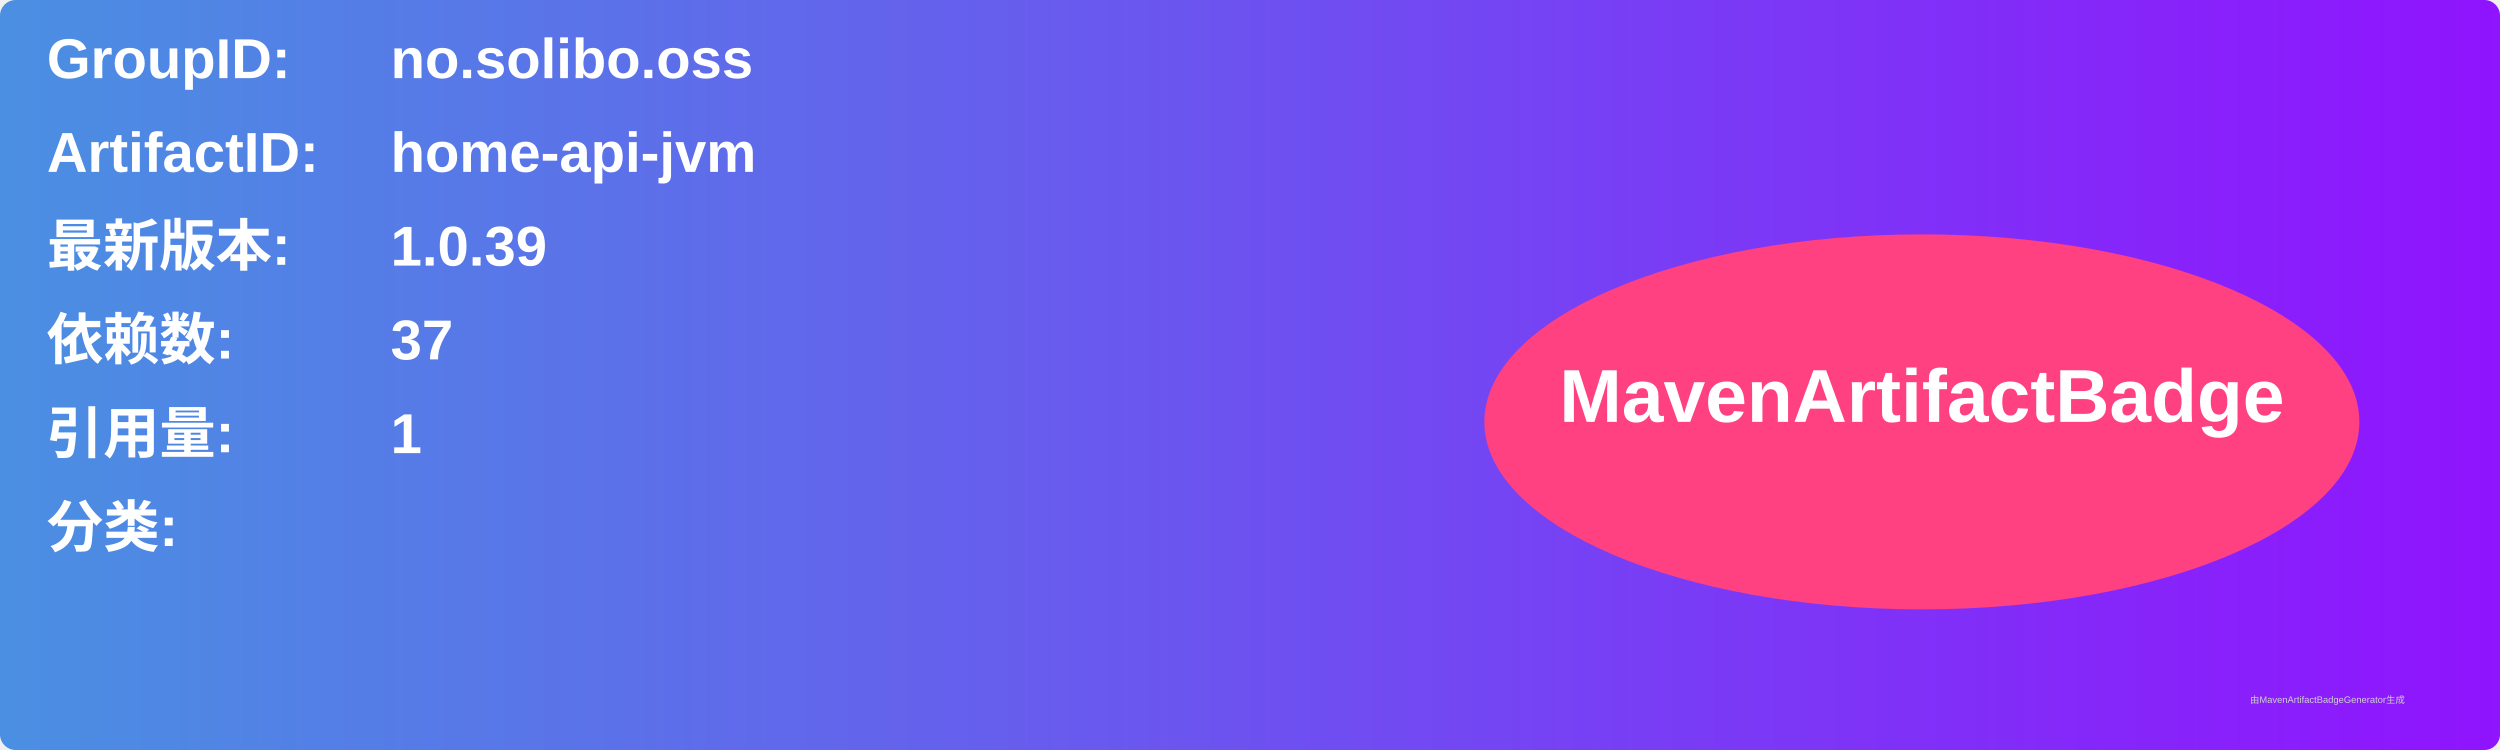
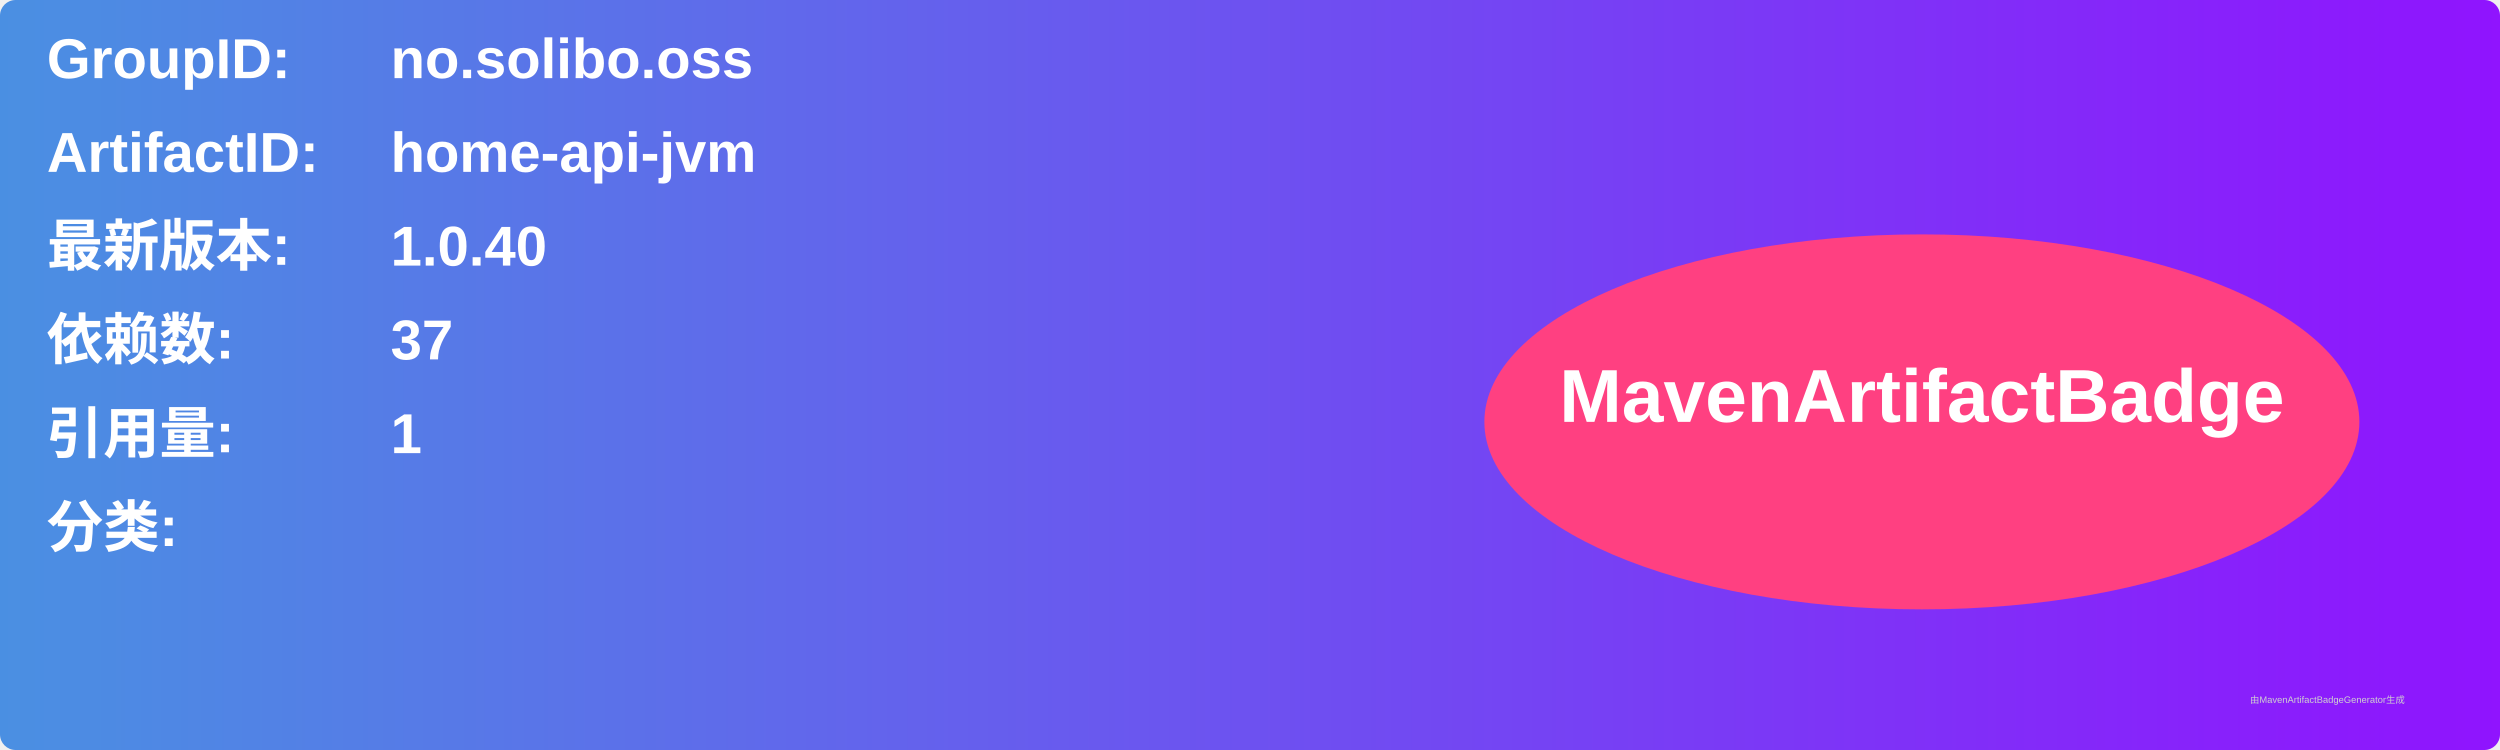
<svg xmlns="http://www.w3.org/2000/svg" width="800" height="240" viewBox="0 0 800 240">
  <linearGradient id="grad" x1="0%" y1="0%" x2="100%" y2="0%">
    <stop offset="0%" stop-color="#4a90e2" />
    <stop offset="100%" stop-color="#9013fe" />
  </linearGradient>
  <rect width="100%" height="100%" rx="5" ry="5" fill="url(#grad)" />
  <g transform="translate(15, 15)">
    <text x="0" y="10" font-family="Arial" font-size="18" fill="white" font-weight="bold" width="260">GroupID:</text>
    <text x="110" y="10" font-family="Arial" font-size="18" fill="white" font-weight="bold" width="460">no.solibo.oss</text>
    <text x="0" y="40" font-family="Arial" font-size="18" fill="white" font-weight="bold" width="260">ArtifactID:</text>
    <text x="110" y="40" font-family="Arial" font-size="18" fill="white" font-weight="bold" width="460">home-api-jvm</text>
    <text x="0" y="70" font-family="Arial" font-size="18" fill="white" font-weight="bold">最新版本:</text>
    <text x="110" y="70" font-family="Arial" font-size="18" fill="white" font-weight="bold">
-       <tspan font-weight="bold">1.0.39</tspan>
+       <tspan font-weight="bold">1.0.40</tspan>
    </text>
    <text x="0" y="100" font-family="Arial" font-size="18" fill="white" font-weight="bold">依赖数: </text>
    <text x="110" y="100" font-family="Arial" font-size="18" fill="white">
      <tspan font-weight="bold">37</tspan>
    </text>
    <text x="0" y="130" font-family="Arial" font-size="18" fill="white" font-weight="bold">引用量: </text>
    <text x="110" y="130" font-family="Arial" font-size="18" fill="white">
      <tspan font-weight="bold">1</tspan>
    </text>
    <text x="0" y="160" font-family="Arial" font-size="18" fill="white" font-weight="bold">分类:</text>
    <text x="10" y="190" font-family="Arial" font-size="10" fill="white">
      <tspan font-weight="bold" />
    </text>
    <ellipse cx="600" cy="120" rx="140" ry="60" fill="#ff4081" />
    <text x="600" y="120" text-anchor="middle" font-family="Arial" font-size="24" fill="white" font-weight="bold">MavenArtifactBadge</text>
  </g>
  <text x="720" y="225" font-family="Arial" font-size="3" fill="#d0d0d0">由MavenArtifactBadgeGenerator生成</text>
</svg>
